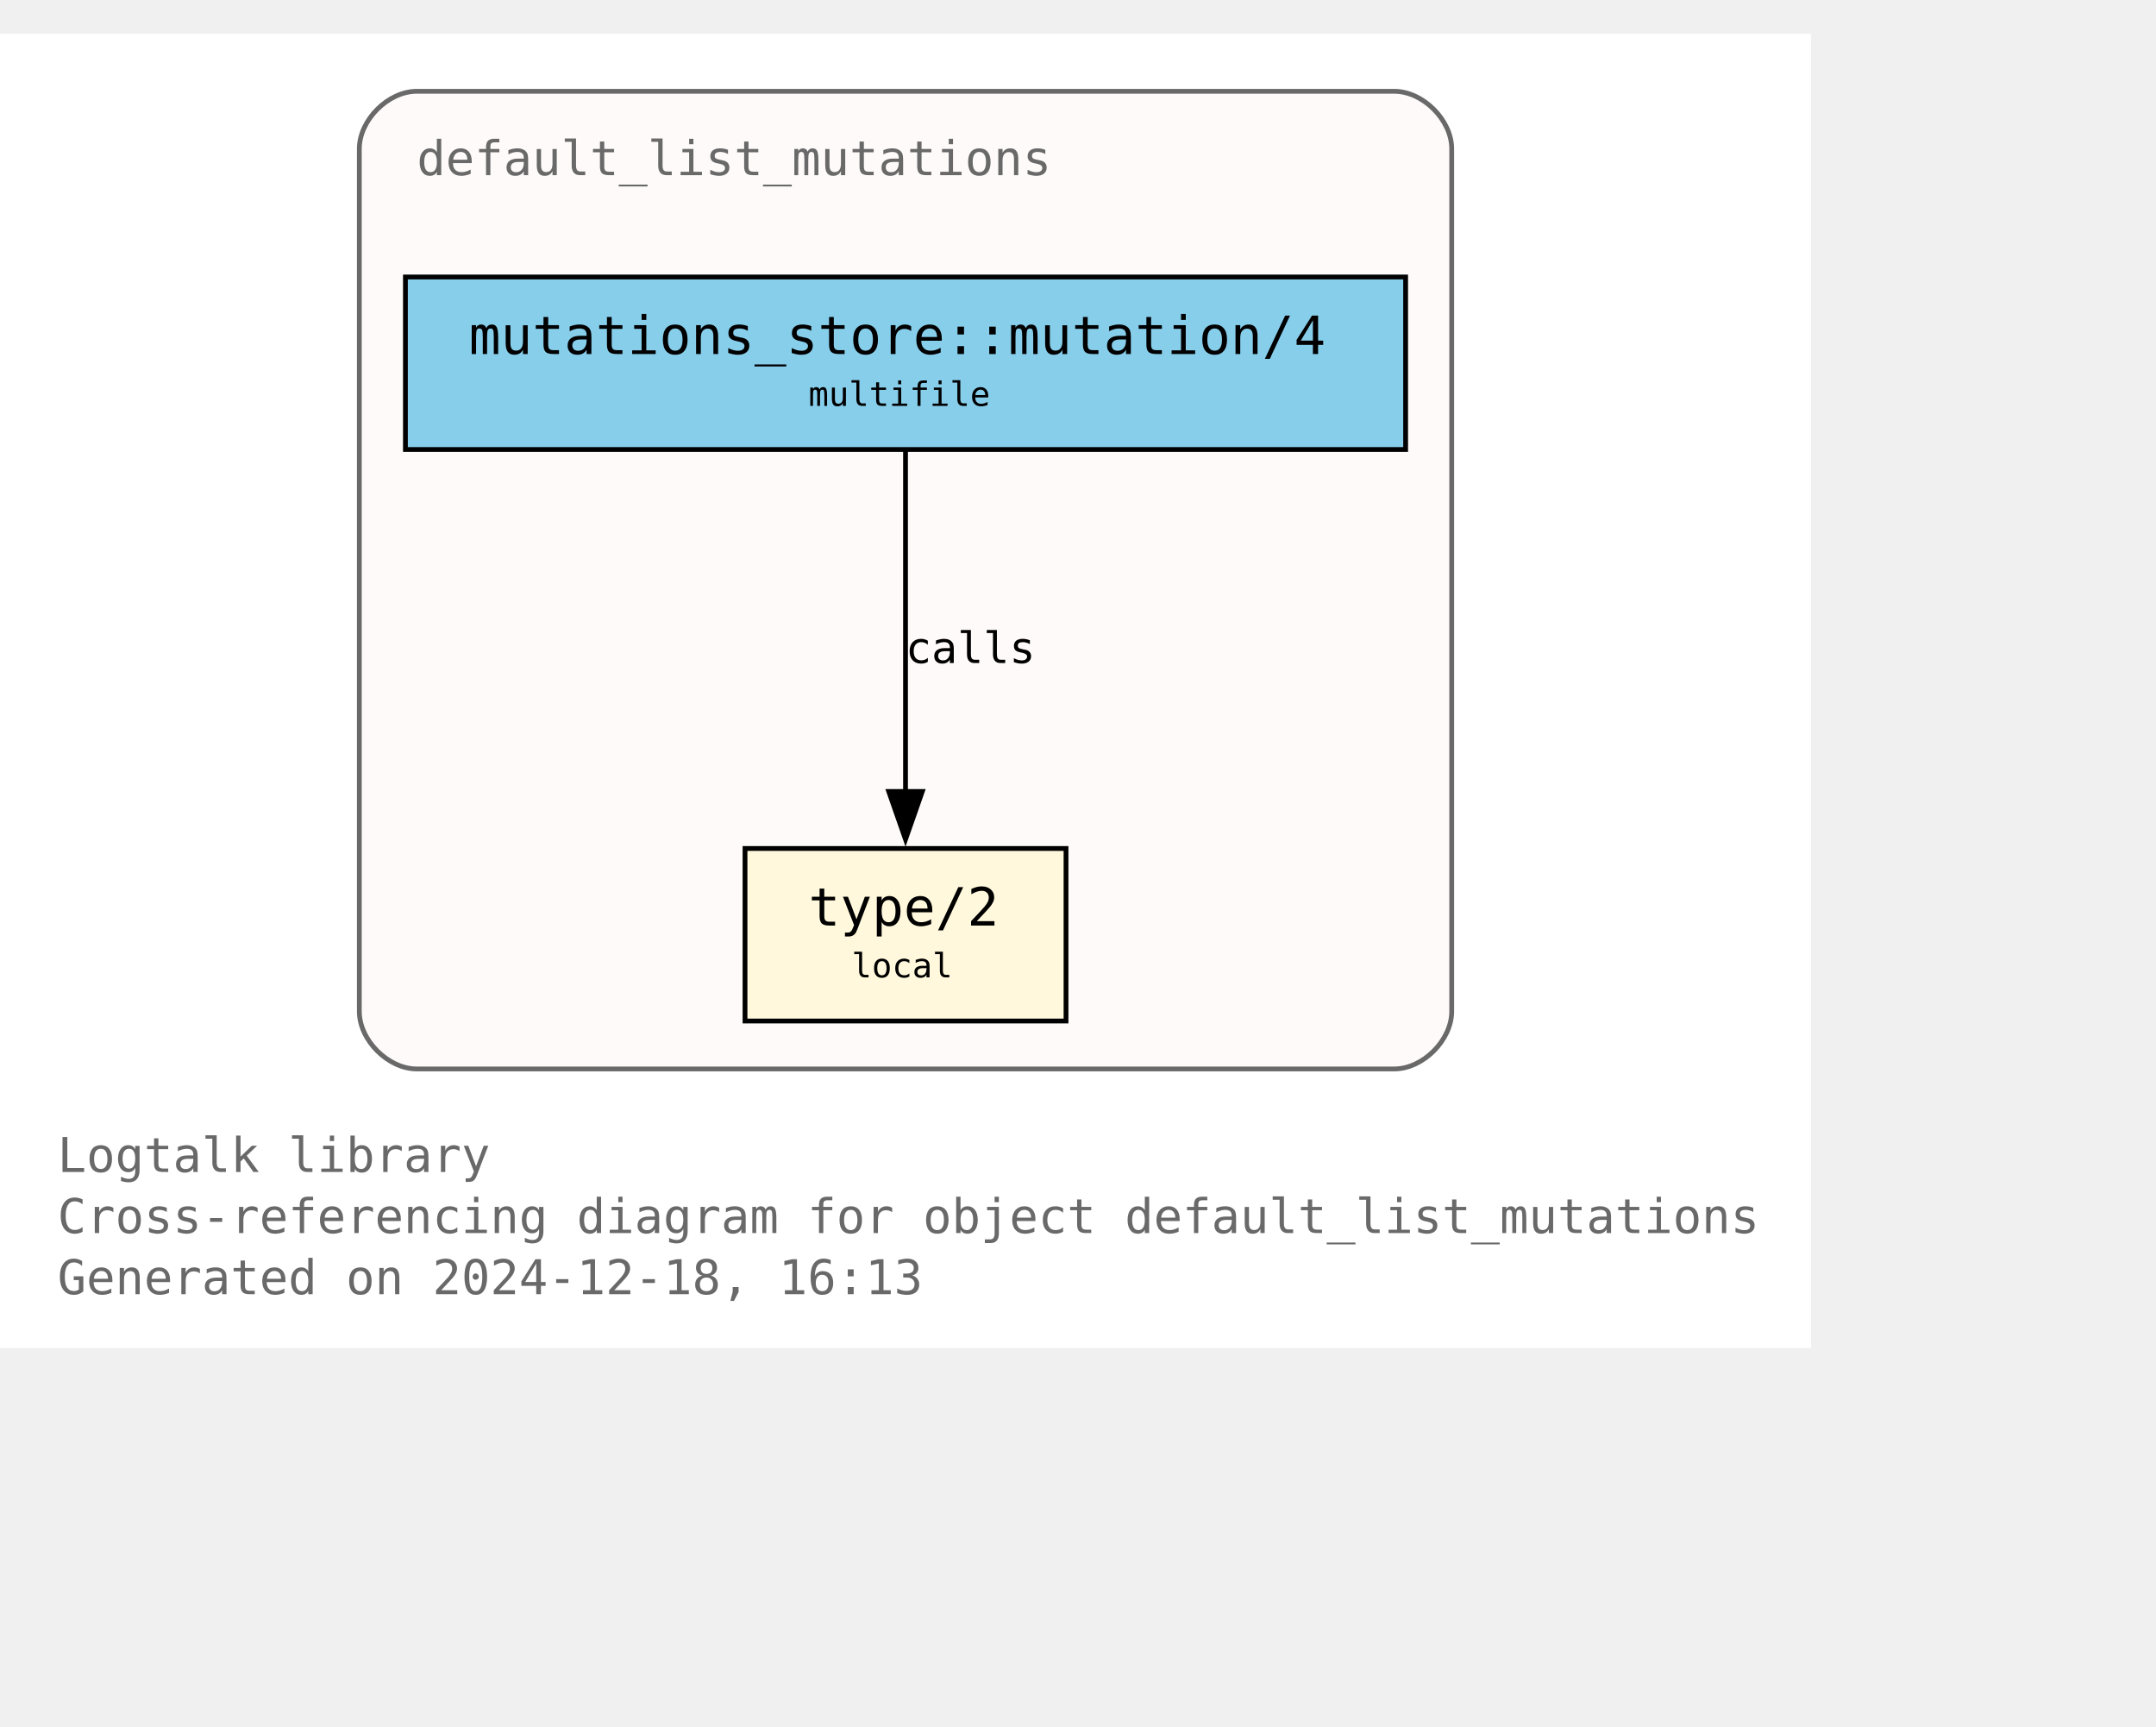
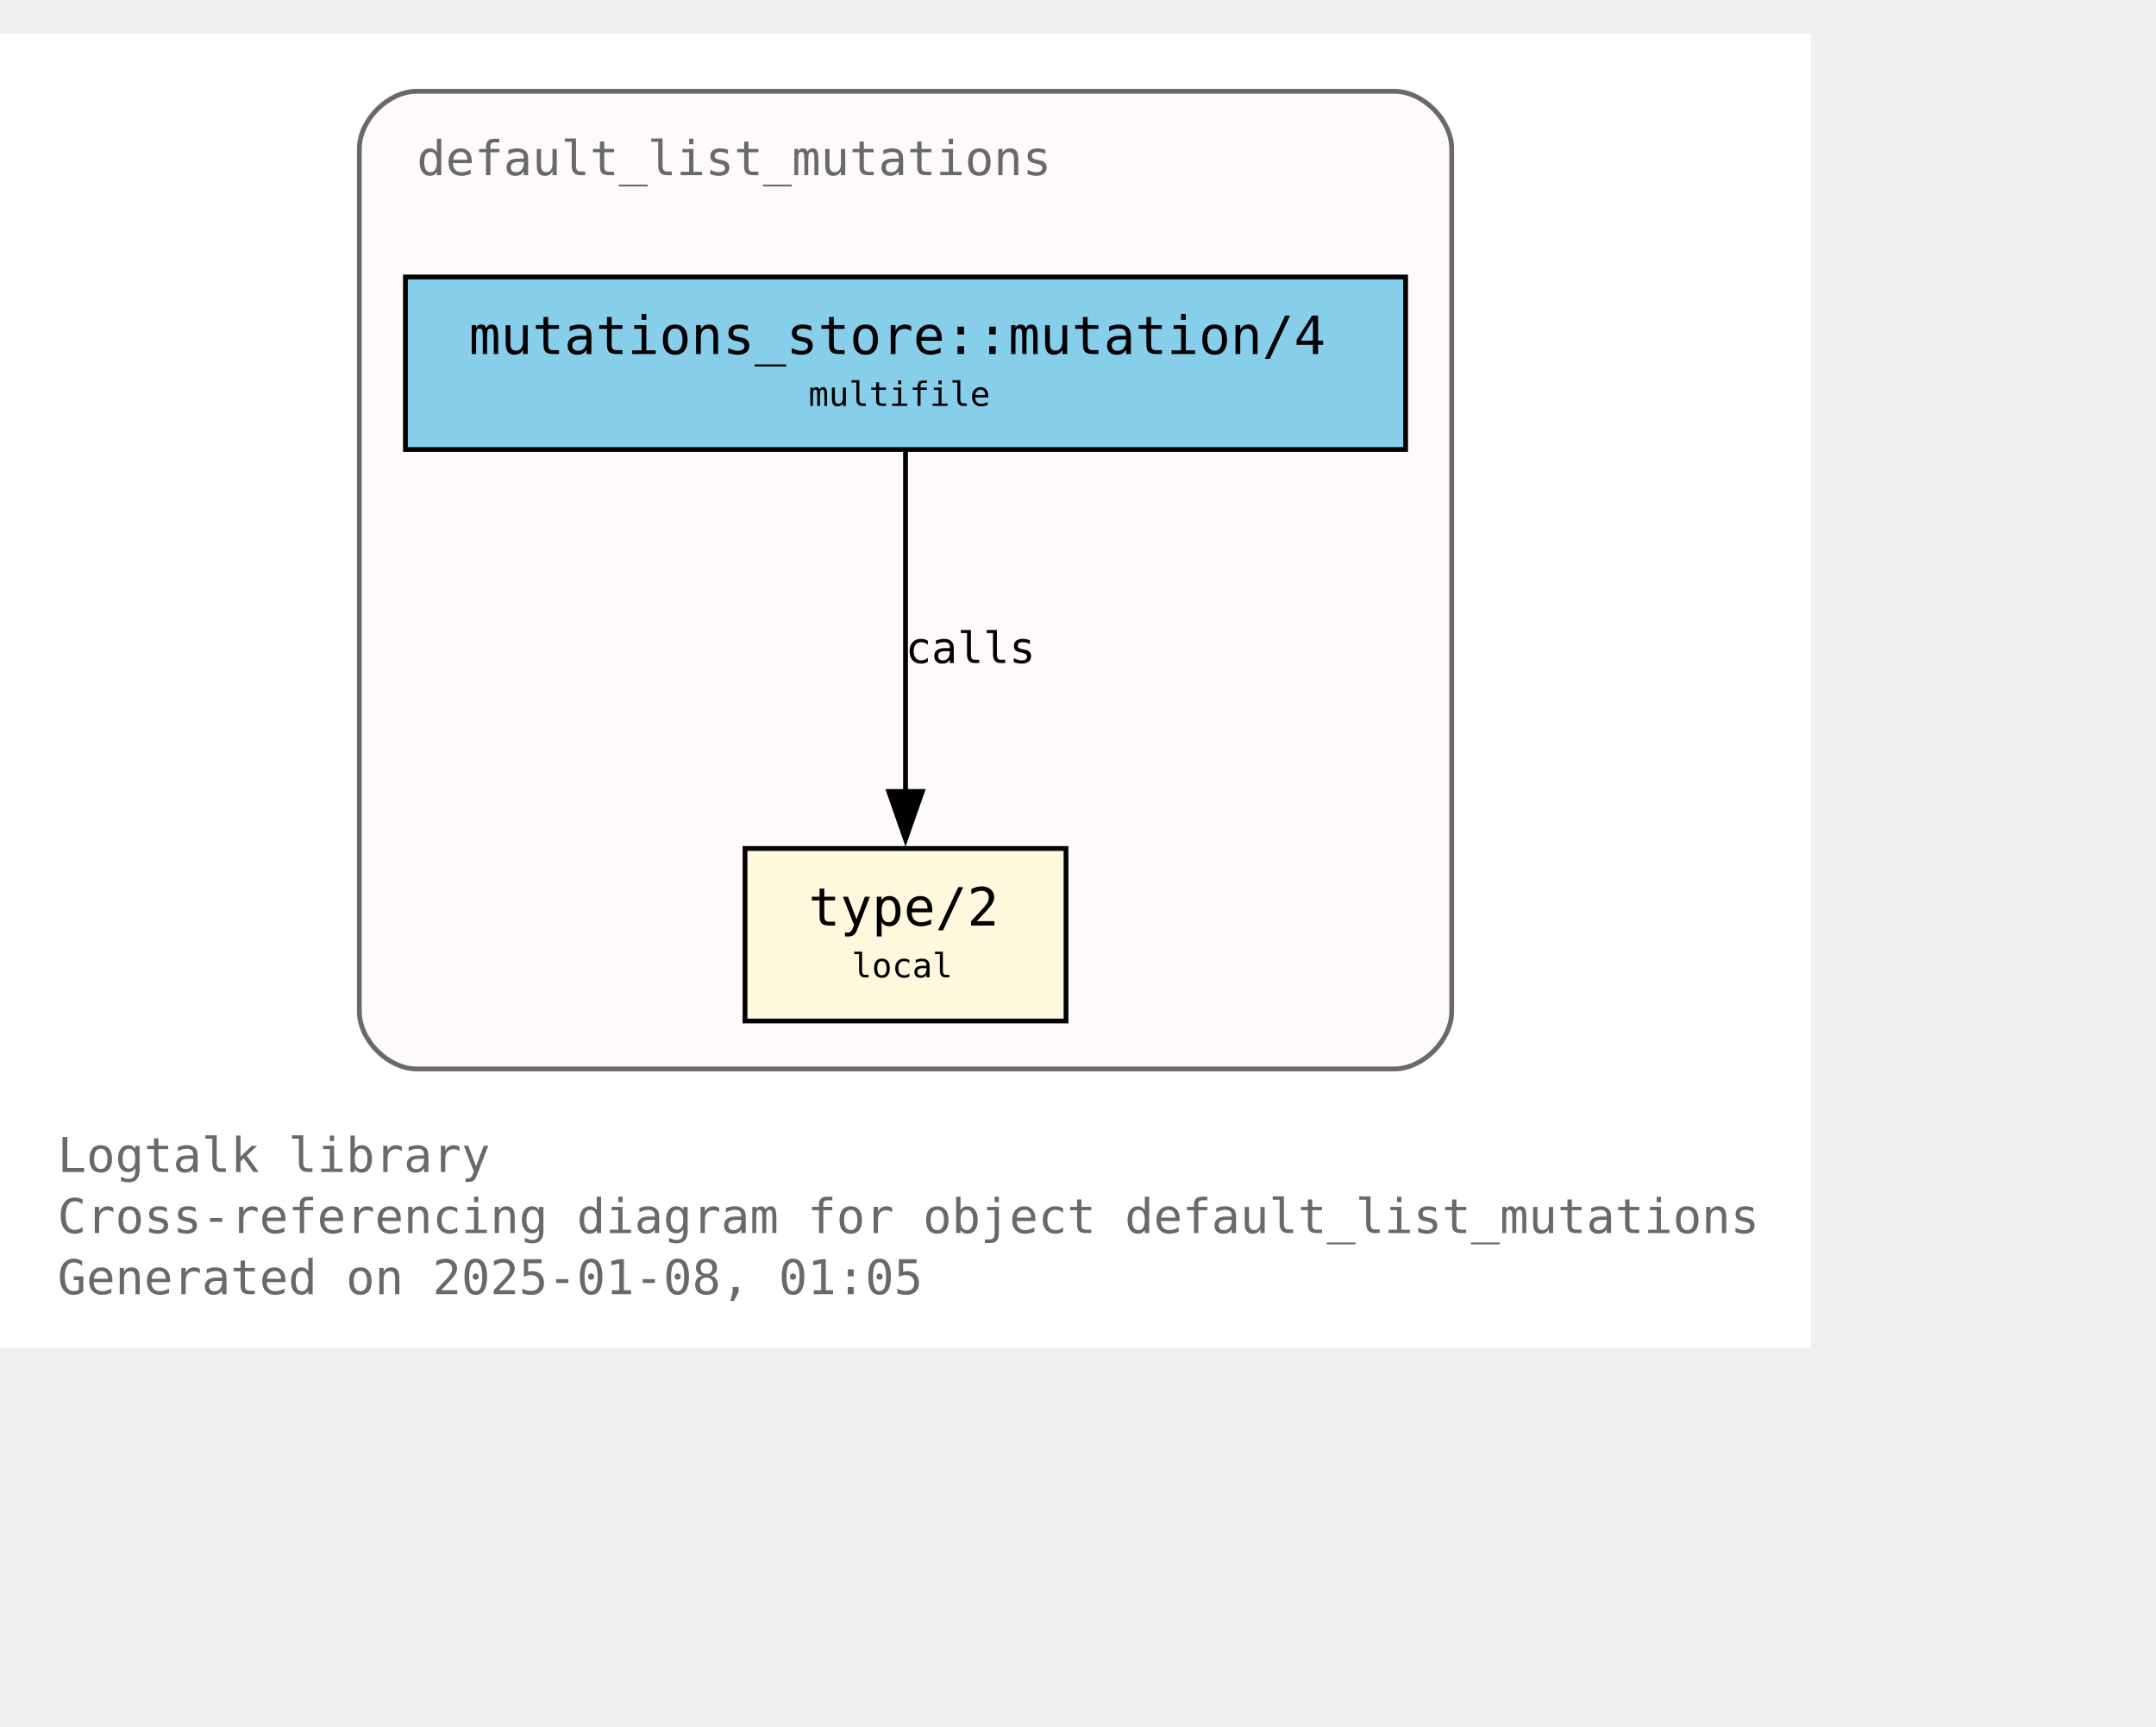
<svg xmlns="http://www.w3.org/2000/svg" xmlns:xlink="http://www.w3.org/1999/xlink" width="522pt" height="418pt" viewBox="72.00 72.00 450.00 346.25">
  <g id="graph0" class="graph" transform="scale(1 1) rotate(0) translate(76 342.25)">
    <polygon fill="white" stroke="none" points="-4,4 -4,-270.25 374,-270.25 374,4 -4,4" />
    <text text-anchor="start" x="8" y="-32.75" font-family="Monospace" font-size="10.00" fill="dimgray">Logtalk library</text>
    <text text-anchor="start" x="8" y="-20" font-family="Monospace" font-size="10.00" fill="dimgray">Cross-referencing diagram for object default_list_mutations</text>
-     <text text-anchor="start" x="8" y="-7.25" font-family="Monospace" font-size="10.00" fill="dimgray">Generated on 2024-12-18, 16:13</text>
+     <text text-anchor="start" x="8" y="-7.25" font-family="Monospace" font-size="10.00" fill="dimgray">Generated on 2025-01-08, 01:05</text>
    <g id="clust1" class="cluster">
      <g id="a_clust1">
        <a xlink:title="default_list_mutations">
          <path fill="snow" stroke="dimgray" d="M83,-54.25C83,-54.25 287,-54.25 287,-54.25 293,-54.25 299,-60.25 299,-66.25 299,-66.25 299,-246.25 299,-246.25 299,-252.25 293,-258.25 287,-258.25 287,-258.25 83,-258.25 83,-258.25 77,-258.25 71,-252.25 71,-246.25 71,-246.25 71,-66.25 71,-66.25 71,-60.25 77,-54.25 83,-54.25" />
          <g id="a_clust1_0">
-             <a xlink:href="https://github.com/LogtalkDotOrg/logtalk3/tree/dc26a99e8caea6f6d27cb0e5d207338b002078c9/library/mutations/default_list_mutations.lgt" xlink:title="https://github.com/LogtalkDotOrg/logtalk3/tree/dc26a99e8caea6f6d27cb0e5d207338b002078c9/library/mutations/default_list_mutations.lgt">
+             <a xlink:href="https://github.com/LogtalkDotOrg/logtalk3/tree/9bf70cf5671fecd9e925a69e9dc9701eaaea267c/library/mutations/default_list_mutations.lgt" xlink:title="https://github.com/LogtalkDotOrg/logtalk3/tree/9bf70cf5671fecd9e925a69e9dc9701eaaea267c/library/mutations/default_list_mutations.lgt">
              <text text-anchor="start" x="83" y="-240.75" font-family="Monospace" font-size="10.00" fill="dimgray">default_list_mutations</text>
            </a>
          </g>
        </a>
      </g>
    </g>
    <g id="node1" class="node">
      <g id="a_node1">
-         <a xlink:href="https://github.com/LogtalkDotOrg/logtalk3/tree/dc26a99e8caea6f6d27cb0e5d207338b002078c9/library/mutations/default_list_mutations.lgt#L67" xlink:title="https://github.com/LogtalkDotOrg/logtalk3/tree/dc26a99e8caea6f6d27cb0e5d207338b002078c9/library/mutations/default_list_mutations.lgt#L67">
+         <a xlink:href="https://github.com/LogtalkDotOrg/logtalk3/tree/9bf70cf5671fecd9e925a69e9dc9701eaaea267c/library/mutations/default_list_mutations.lgt#L67" xlink:title="https://github.com/LogtalkDotOrg/logtalk3/tree/9bf70cf5671fecd9e925a69e9dc9701eaaea267c/library/mutations/default_list_mutations.lgt#L67">
          <polygon fill="cornsilk" stroke="black" points="218.5,-100.25 151.5,-100.25 151.5,-64.25 218.5,-64.25 218.5,-100.25" />
          <text text-anchor="start" x="159.5" y="-84.95" font-family="Monospace" font-size="9.00"> </text>
          <text text-anchor="start" x="164.75" y="-84.17" font-family="Monospace" font-size="11.00">type/2</text>
          <text text-anchor="start" x="205.25" y="-84.95" font-family="Monospace" font-size="9.00"> </text>
          <text text-anchor="start" x="159.5" y="-72.58" font-family="Monospace" font-size="9.00"> </text>
          <text text-anchor="start" x="173.75" y="-73.35" font-family="Monospace" font-size="7.00">local</text>
          <text text-anchor="start" x="205.25" y="-72.58" font-family="Monospace" font-size="9.00"> </text>
        </a>
      </g>
    </g>
    <g id="node2" class="node">
      <g id="a_node2">
-         <a xlink:href="https://github.com/LogtalkDotOrg/logtalk3/tree/dc26a99e8caea6f6d27cb0e5d207338b002078c9/library/mutations/default_list_mutations.lgt#L41" xlink:title="https://github.com/LogtalkDotOrg/logtalk3/tree/dc26a99e8caea6f6d27cb0e5d207338b002078c9/library/mutations/default_list_mutations.lgt#L41">
+         <a xlink:href="https://github.com/LogtalkDotOrg/logtalk3/tree/9bf70cf5671fecd9e925a69e9dc9701eaaea267c/library/mutations/default_list_mutations.lgt#L41" xlink:title="https://github.com/LogtalkDotOrg/logtalk3/tree/9bf70cf5671fecd9e925a69e9dc9701eaaea267c/library/mutations/default_list_mutations.lgt#L41">
          <polygon fill="skyblue" stroke="black" points="289.38,-219.5 80.62,-219.5 80.62,-183.5 289.38,-183.5 289.38,-219.5" />
          <text text-anchor="start" x="88.62" y="-204.2" font-family="Monospace" font-size="9.00"> </text>
          <text text-anchor="start" x="93.88" y="-203.43" font-family="Monospace" font-size="11.00">mutations_store::mutation/4</text>
          <text text-anchor="start" x="276.12" y="-204.2" font-family="Monospace" font-size="9.00"> </text>
          <text text-anchor="start" x="88.62" y="-191.82" font-family="Monospace" font-size="9.00"> </text>
          <text text-anchor="start" x="164.75" y="-192.6" font-family="Monospace" font-size="7.00">multifile</text>
          <text text-anchor="start" x="276.12" y="-191.82" font-family="Monospace" font-size="9.00"> </text>
        </a>
      </g>
    </g>
    <g id="edge1" class="edge">
      <g id="a_edge1">
-         <a xlink:href="https://github.com/LogtalkDotOrg/logtalk3/tree/dc26a99e8caea6f6d27cb0e5d207338b002078c9/library/mutations/default_list_mutations.lgt#L41" xlink:title="calls">
+         <a xlink:href="https://github.com/LogtalkDotOrg/logtalk3/tree/9bf70cf5671fecd9e925a69e9dc9701eaaea267c/library/mutations/default_list_mutations.lgt#L41" xlink:title="calls">
          <path fill="none" stroke="black" d="M185,-183.2C185,-164.5 185,-134.37 185,-112.08" />
          <polygon fill="black" stroke="black" points="188.5,-112.14 185,-102.14 181.5,-112.14 188.5,-112.14" />
        </a>
      </g>
      <g id="a_edge1-label">
-         <a xlink:href="https://github.com/LogtalkDotOrg/logtalk3/tree/dc26a99e8caea6f6d27cb0e5d207338b002078c9/library/mutations/default_list_mutations.lgt#L41" xlink:title="https://github.com/LogtalkDotOrg/logtalk3/tree/dc26a99e8caea6f6d27cb0e5d207338b002078c9/library/mutations/default_list_mutations.lgt#L41">
+         <a xlink:href="https://github.com/LogtalkDotOrg/logtalk3/tree/9bf70cf5671fecd9e925a69e9dc9701eaaea267c/library/mutations/default_list_mutations.lgt#L41" xlink:title="https://github.com/LogtalkDotOrg/logtalk3/tree/9bf70cf5671fecd9e925a69e9dc9701eaaea267c/library/mutations/default_list_mutations.lgt#L41">
          <text text-anchor="start" x="185" y="-138.95" font-family="Monospace" font-size="9.00">calls</text>
        </a>
      </g>
    </g>
  </g>
</svg>
